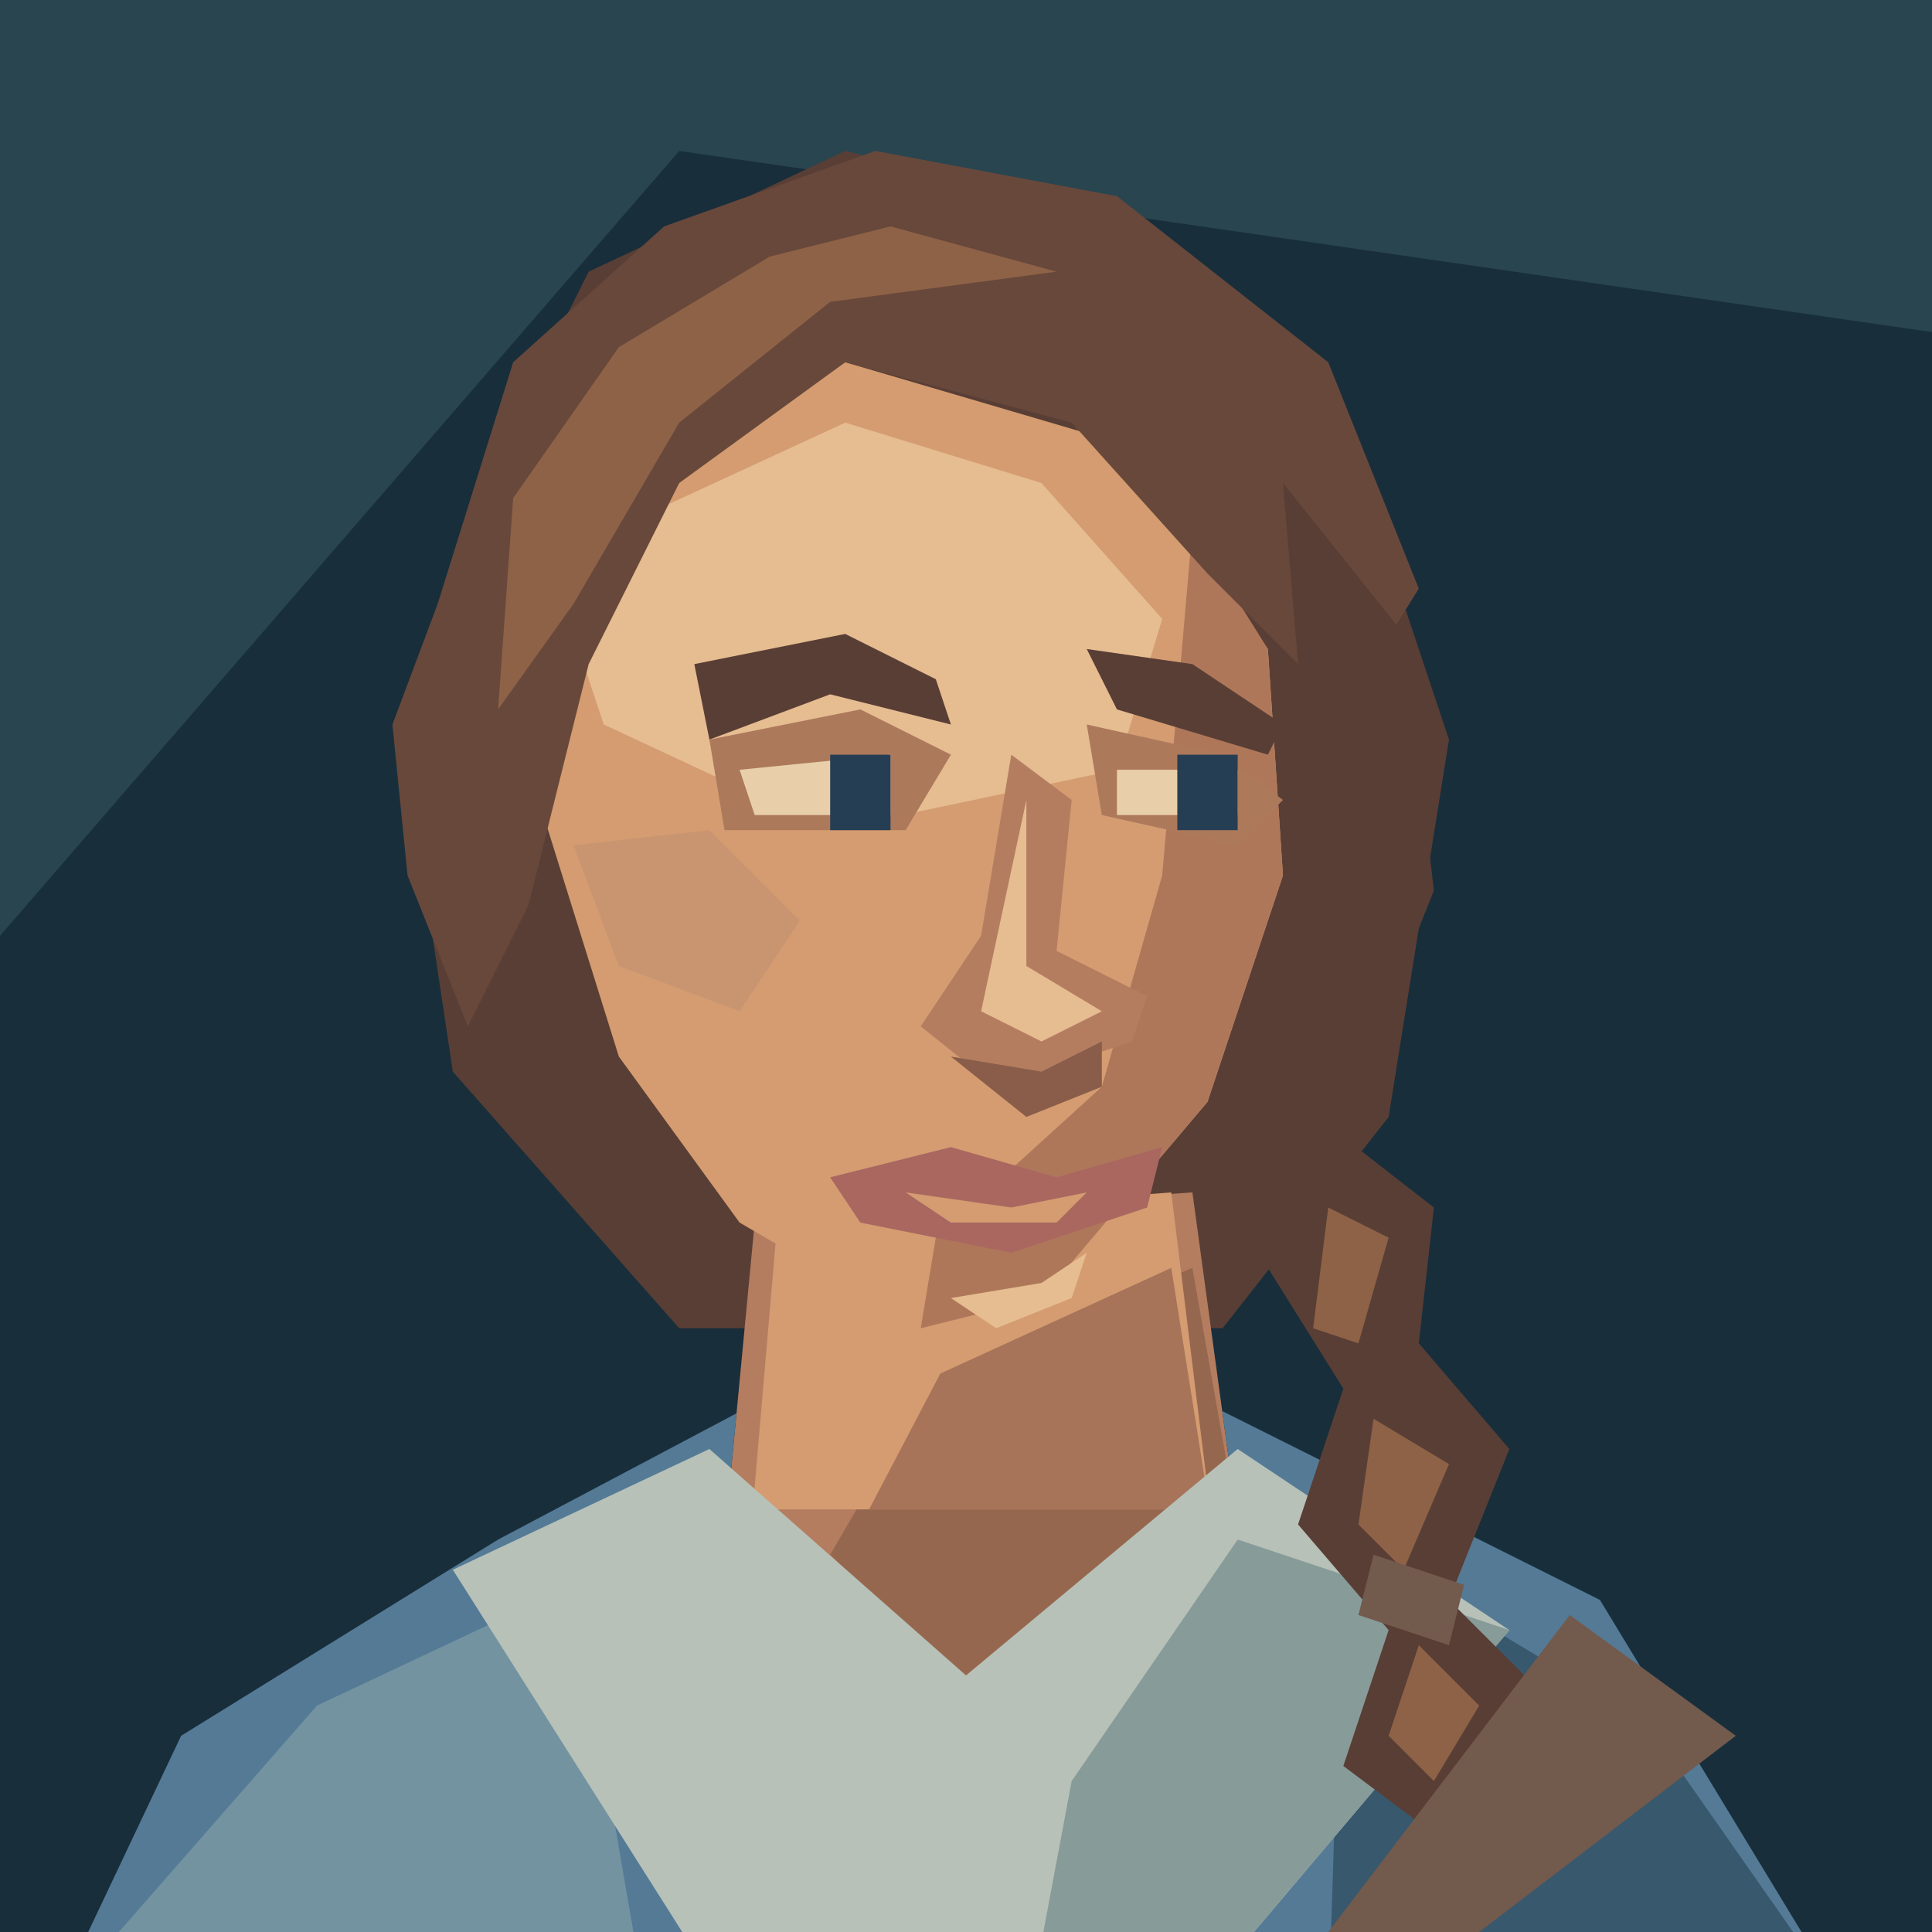
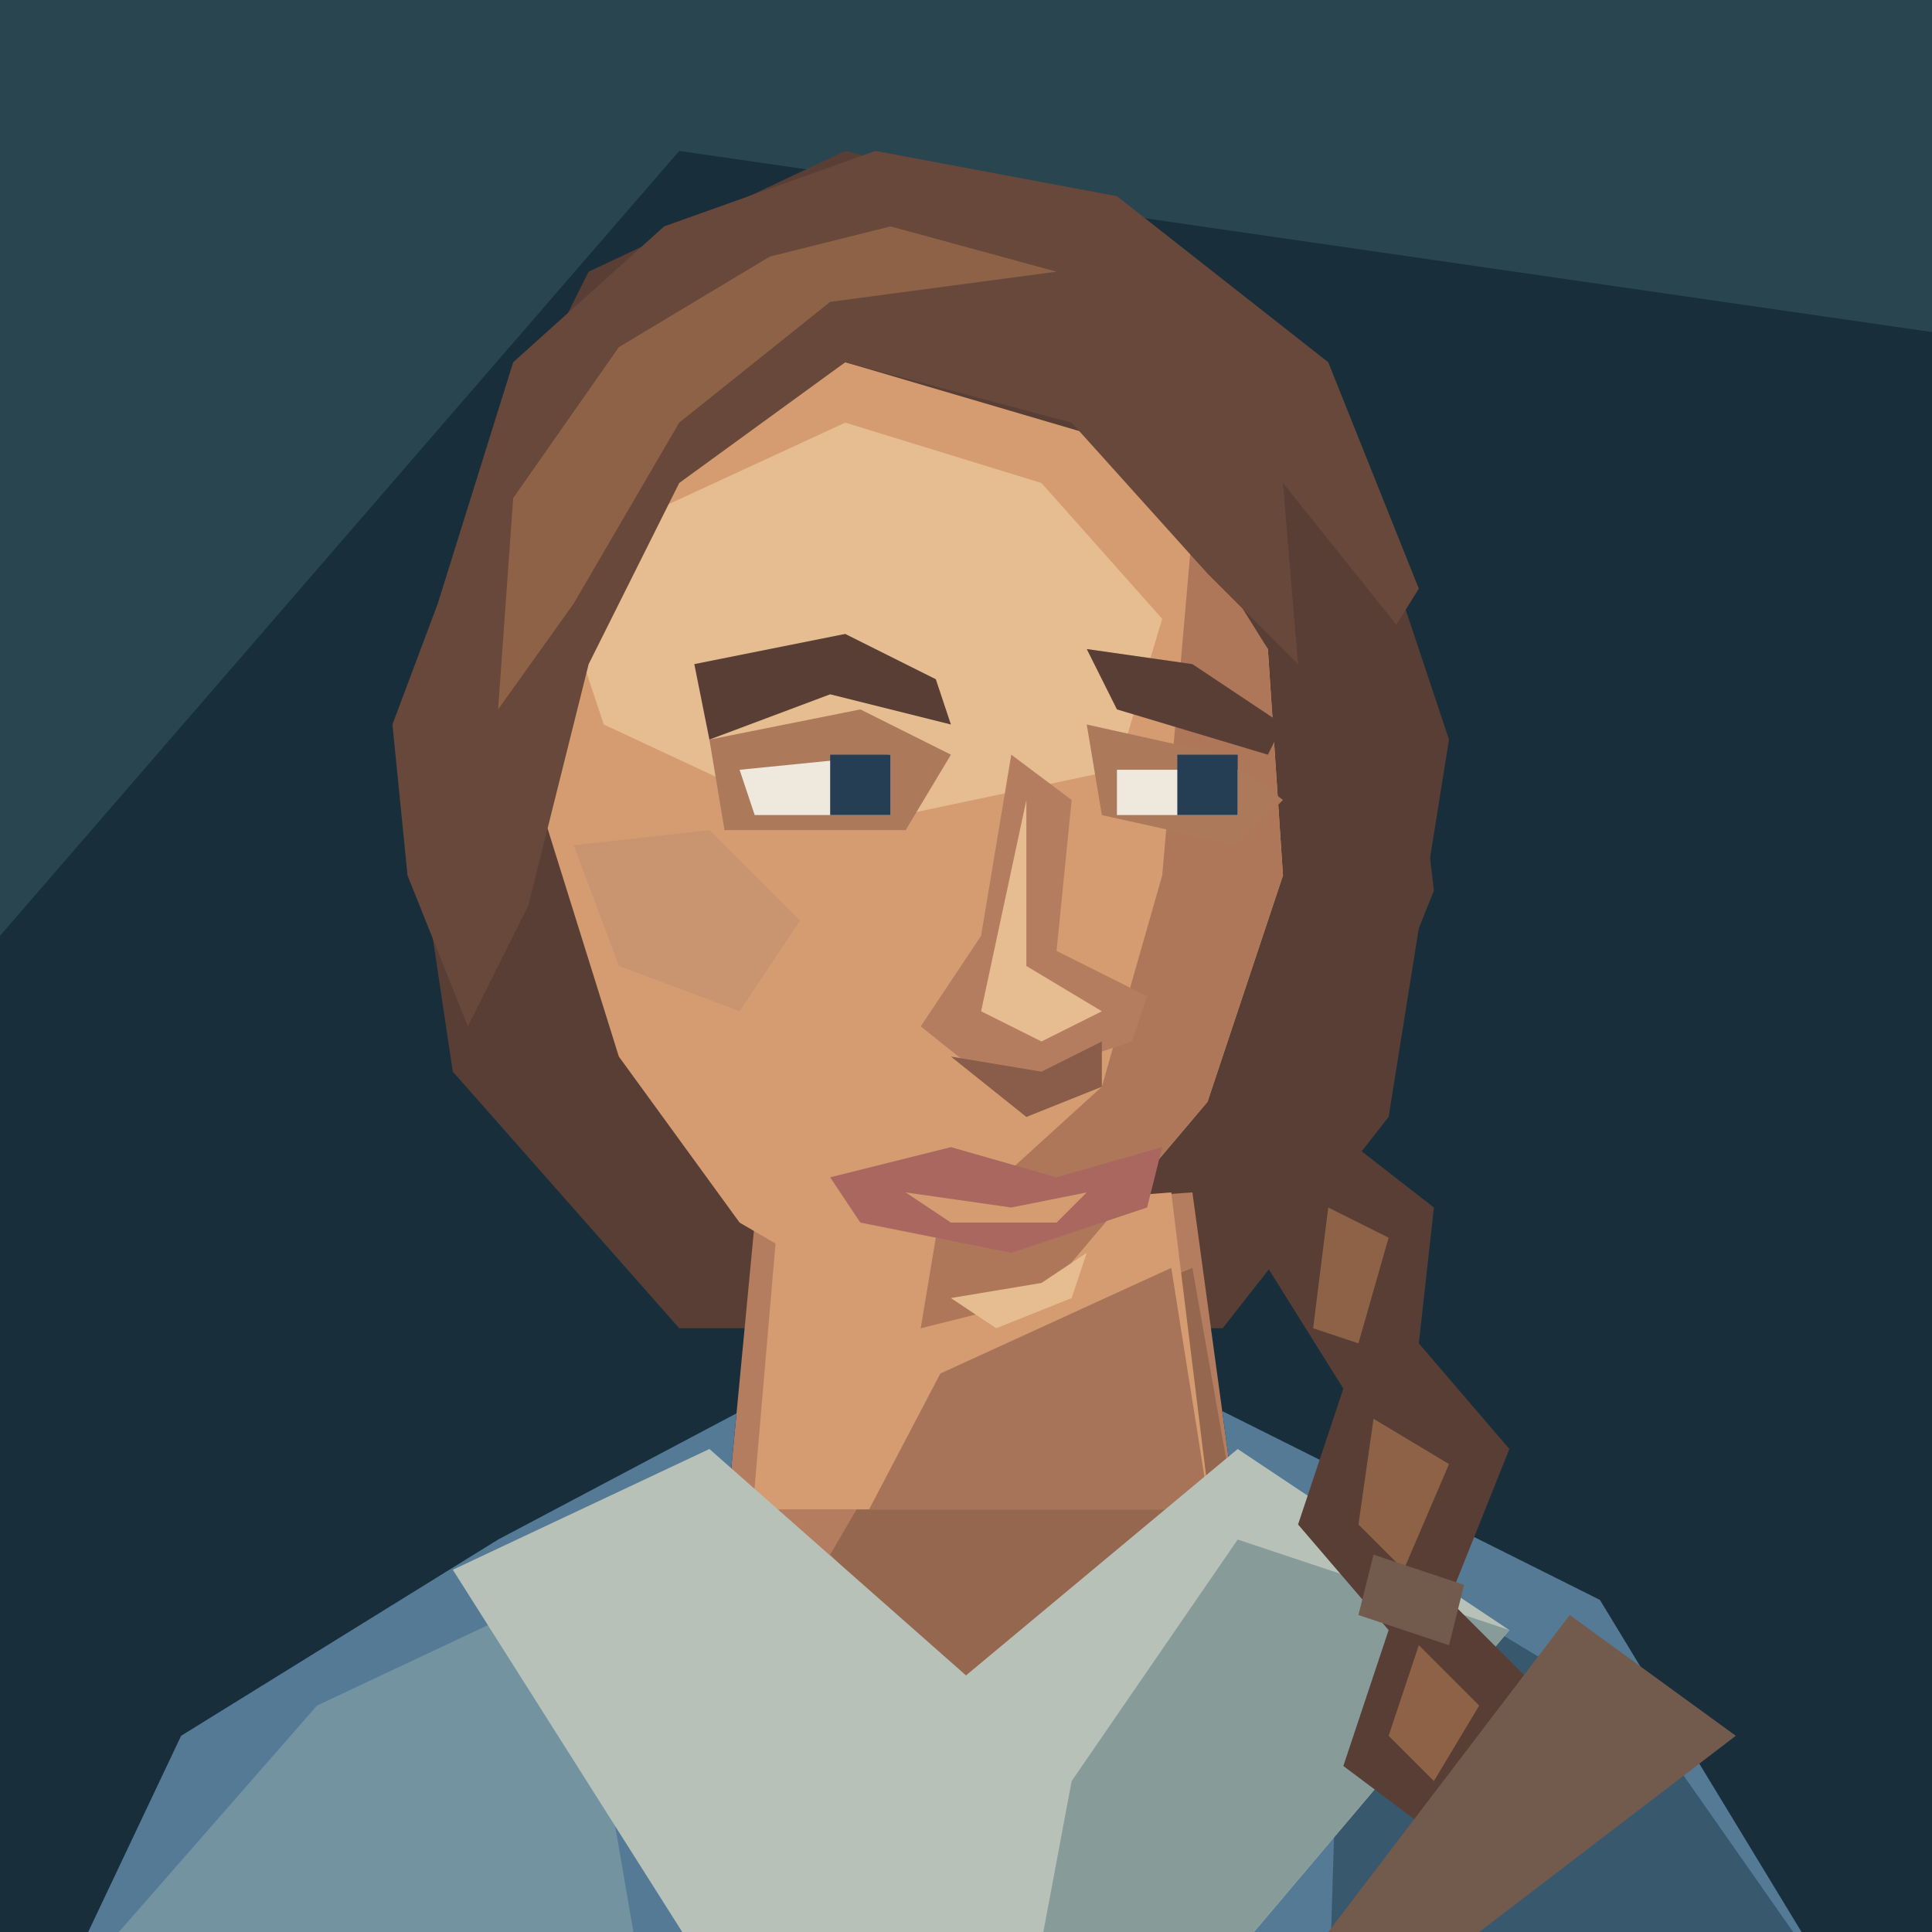
<svg xmlns="http://www.w3.org/2000/svg" width="128" height="128" viewBox="0 0 128 128">
  <path d="M0 0H128V128H0Z" fill="#182e3b" />
  <path d="M0 0H128V22L45 10L0 62Z" fill="#294550" />
  <path d="M32 32L39 18 56 10 76 15 89 28 96 49 92 74 81 88 45 88 30 71 27 51Z" fill="#593e35" />
  <g transform="translate(0 6)" data-part="neck">
    <path d="M50 75L48 96 64 110 82 95 79 73Z" fill="#b47d60" />
    <path d="M62 85L79 78 82 95 65 107 55 97Z" fill="#96674f" />
  </g>
  <g data-part="neck-root">
    <polygon points="51.50,81 49.87,100 80.18,100 77.60,79" fill="#d49c70" />
    <polygon points="62.30,91 77.60,84 80.14,100 57.58,100" fill="#a7745a" />
  </g>
  <g transform="translate(0 6)" data-part="clothing">
    <defs>
      <clipPath id="shoulder-neckline" clipPathUnits="userSpaceOnUse">
        <path d="M0 0H128V160H0Z M50 75L48 96 64 110 82 95 79 73Z" clip-rule="evenodd" />
      </clipPath>
    </defs>
    <g clip-path="url(#shoulder-neckline)">
      <path d="M3 128L12 109 33 96 50 87H80L106 100 123 128Z" fill="#547a96" />
      <path d="M7 123L21 107 38 99 43 128Z" fill="#7393a1" />
      <path d="M89 96L109 108 123 128H88Z" fill="#38586e" />
    </g>
    <path d="M30 98L47 90 64 105 82 90 100 102 78 128H49Z" fill="#b7c1b8" />
    <path d="M82 96L100 102 78 128H68L71 112Z" fill="#879b99" />
  </g>
  <path d="M42 32L56 24 73 29 84 43 85 58 80 73 69 86 61 88 49 81 41 70 36 54 35 43Z" fill="#d49c70" />
  <path d="M43 34L56 28 69 32 77 41 74 51 55 55 40 48 38 42Z" fill="#e6bc91" />
  <path d="M79 35L84 43 85 58 80 73 69 86 61 88 62 82 73 72 77 58Z" fill="#af775a" />
  <path d="M38 56L47 55 53 61 49 67 41 64Z" fill="#c99571" />
  <path d="M47 49L57 47 63 50 60 55 48 55Z M72 48L81 50 85 53 82 56 73 54Z" fill="#ad795b" />
  <path d="M46 44L56 42 62 45 63 48 55 46 47 49Z M72 43L79 44 85 48 84 50 74 47Z" fill="#593e35" />
-   <path d="M49 51L59 50V54H50Z M74 51H82V54H74Z" fill="#e8cfaa" />
-   <path d="M55 50H59V55H55Z M78 50H82V55H78Z" fill="#263e53" />
+   <path d="M49 51L59 50V54H50Z M74 51H82V54H74Z" fill="#eee9dc" />
+   <path d="M55 50H59V54H55Z M78 50H82V54H78Z" fill="#263e53" />
  <path d="M67 50L65 62 61 68 66 72 75 69 76 66 70 63 71 53Z" fill="#b47d60" />
  <path d="M68 53L68 64 73 67 69 69 65 67Z" fill="#e6bc91" />
  <path d="M63 70L69 71 73 69 73 72 68 74Z" fill="#895d49" />
  <path d="M55 78L63 76 70 78 77 76 76 80 67 83 57 81Z" fill="#a96760" />
  <path d="M60 79L67 80 72 79 70 81H63Z" fill="#d49c70" />
  <path d="M63 86L69 85 72 83 71 86 66 88Z" fill="#e6bc91" />
  <path d="M29 40L34 24 44 15 58 10 74 13 88 24 94 39 89 47 80 38 71 28 56 24 45 32 39 44 35 60 31 68 27 58 26 48Z" fill="#68483b" />
  <path d="M34 33L41 23 51 17 59 15 70 18 55 20 45 28 38 40 33 47Z" fill="#8e6247" />
  <path d="M85 32L93 42 95 59 89 74 83 81 81 72 87 56Z" fill="#593e35" />
  <path d="M86 73L95 80 94 89 100 96 96 106 104 114 97 123 89 117 92 108 86 101 89 92 84 84Z" fill="#593e35" />
  <path d="M88 80L92 82 90 89 87 88Z M91 94L96 97 93 104 90 101Z M94 109L98 113 95 118 92 115Z" fill="#8e6247" />
  <path d="M91 103L97 105 96 109 90 107Z" fill="#725a4d" />
  <path d="M104 107L115 115 98 128H88Z" fill="#725a4d" />
</svg>
